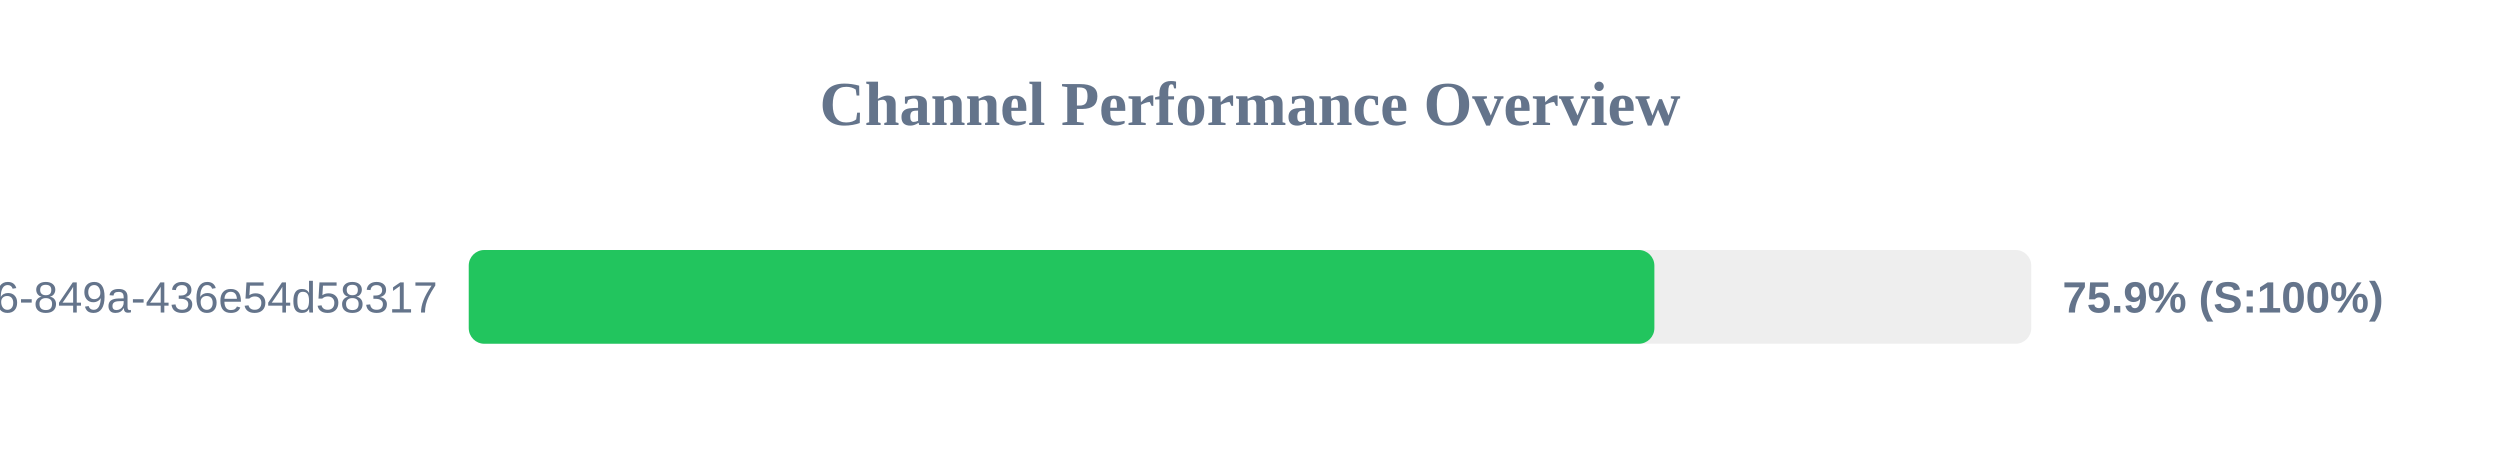
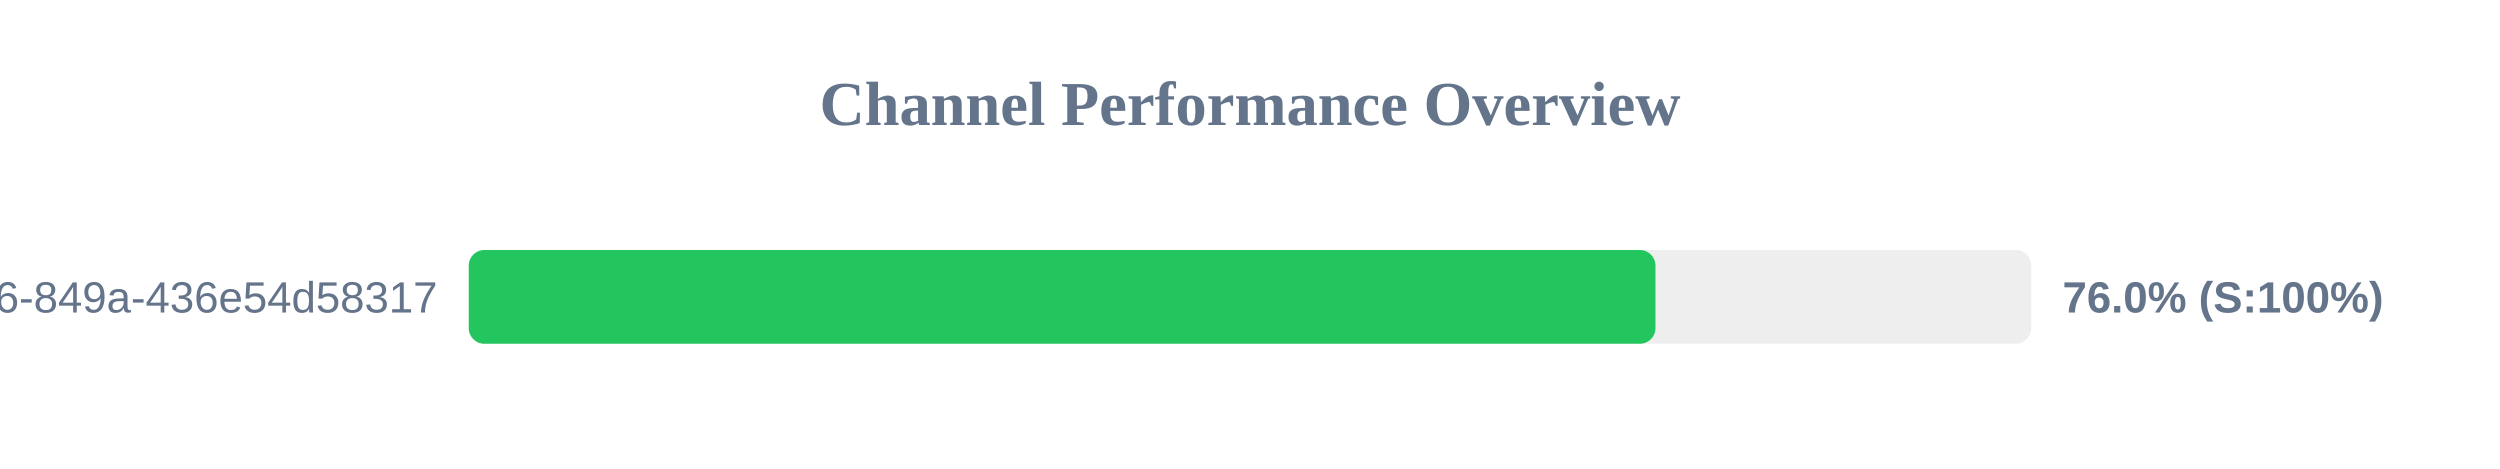
<svg xmlns="http://www.w3.org/2000/svg" width="800" height="150" version="1.1">
  <style>
        .row { font: 14px Arial; fill: #64748b; }
        .score { font: bold 14px Arial; fill: #64748b; }
    </style>
  <text x="400" y="40" text-anchor="middle" font-size="20px" font-weight="bold" fill="#64748b">Channel Performance Overview</text>
  <rect x="150" y="80" width="500" height="30" fill="#eee" rx="5" />
-   <rect x="150" y="80" width="379.4" height="30" fill="#22c55e" rx="5" />
+   <rect x="150" y="80" width="379.75" height="30" fill="#22c55e" rx="5" />
  <text x="140" y="100" text-anchor="end" class="row">?uuid=29fbd51f-03c8-4d76-849a-436e54d58317</text>
-   <text x="660" y="100" text-anchor="start" class="score">75.9% (S:100%)</text>
+   <text x="660" y="100" text-anchor="start" class="score">76.0% (S:100%)</text>
</svg>
